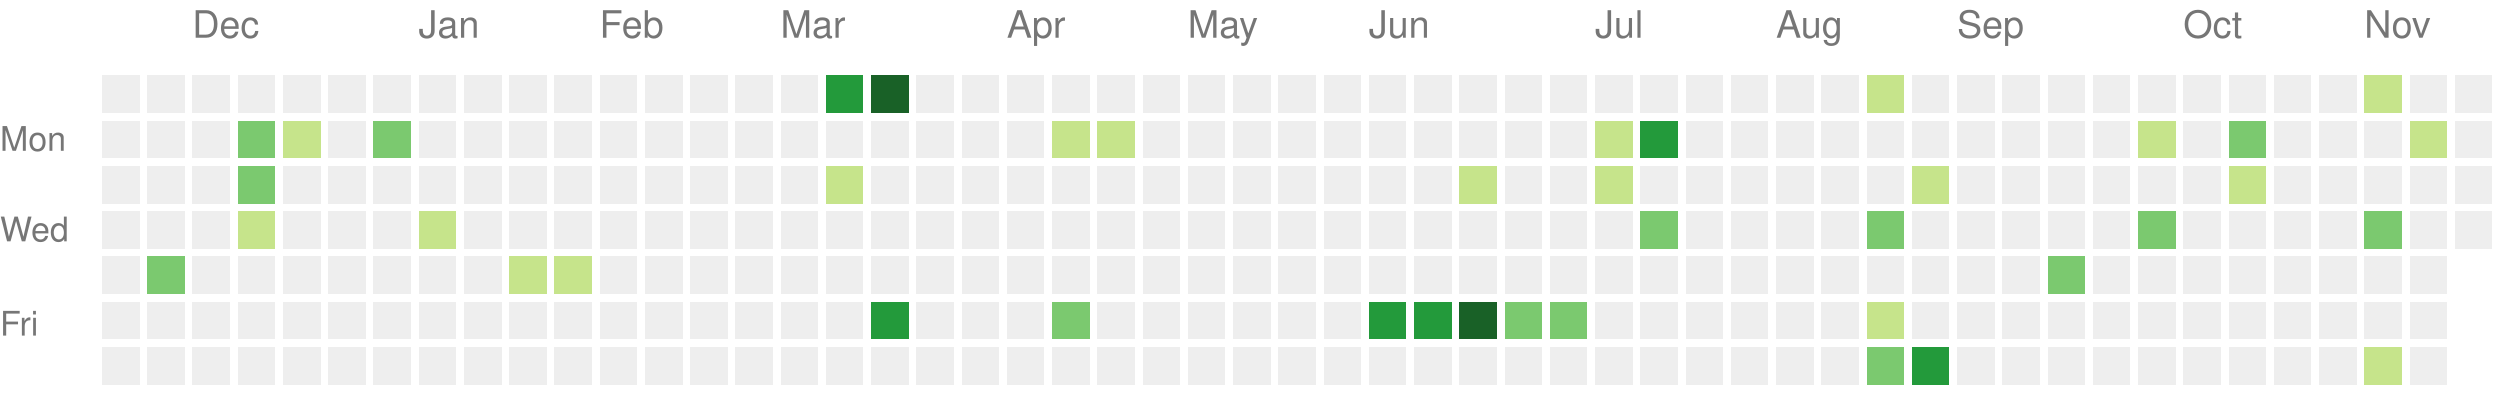
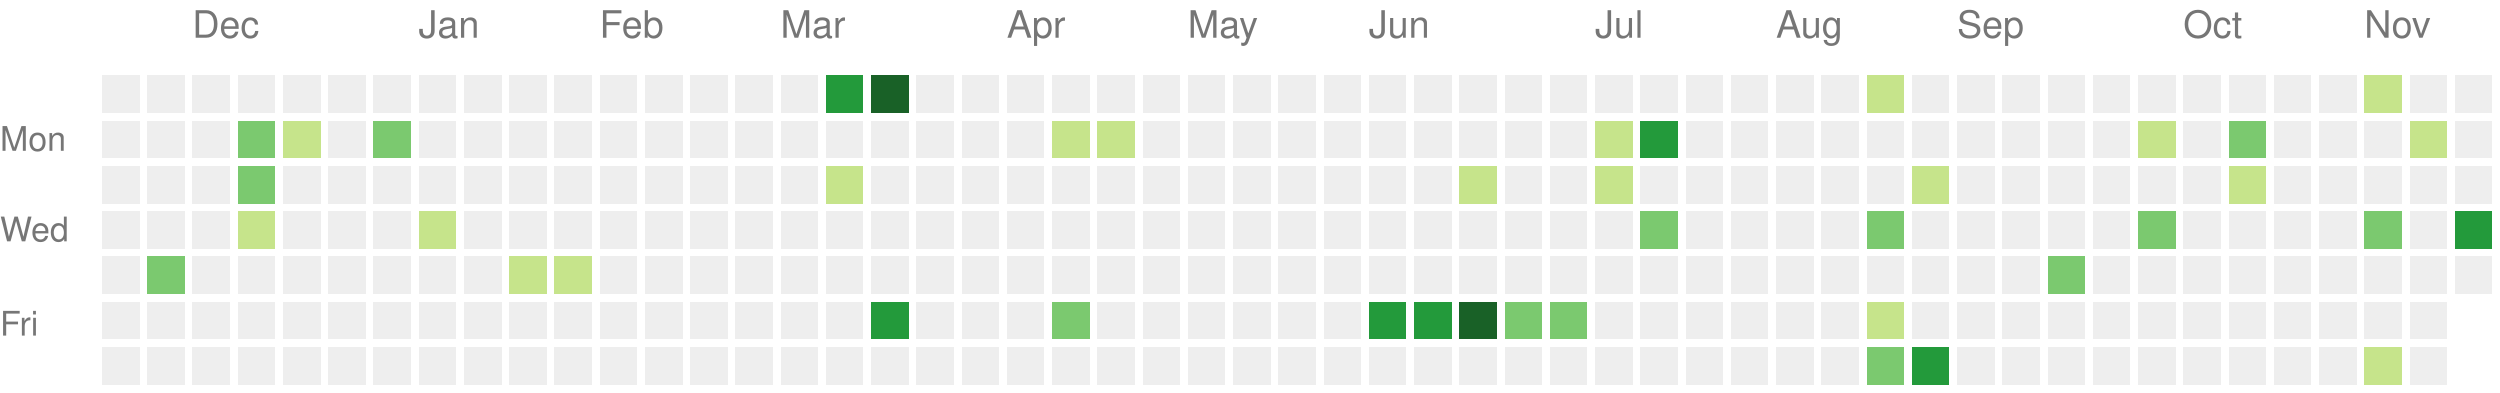
<svg xmlns="http://www.w3.org/2000/svg" version="1.1" width="663" height="104">
  <rect style="fill:#eeeeee;shape-rendering:crispedges;" data-score="0" data-date="2023-11-19" x="27" y="20" width="10" height="10" />
  <rect style="fill:#eeeeee;shape-rendering:crispedges;" data-score="0" data-date="2023-11-26" x="39" y="20" width="10" height="10" />
  <rect style="fill:#eeeeee;shape-rendering:crispedges;" data-score="0" data-date="2023-12-03" x="51" y="20" width="10" height="10" />
  <rect style="fill:#eeeeee;shape-rendering:crispedges;" data-score="0" data-date="2023-12-10" x="63" y="20" width="10" height="10" />
  <rect style="fill:#eeeeee;shape-rendering:crispedges;" data-score="0" data-date="2023-12-17" x="75" y="20" width="10" height="10" />
  <rect style="fill:#eeeeee;shape-rendering:crispedges;" data-score="0" data-date="2023-12-24" x="87" y="20" width="10" height="10" />
  <rect style="fill:#eeeeee;shape-rendering:crispedges;" data-score="0" data-date="2023-12-31" x="99" y="20" width="10" height="10" />
  <rect style="fill:#eeeeee;shape-rendering:crispedges;" data-score="0" data-date="2024-01-07" x="111" y="20" width="10" height="10" />
  <rect style="fill:#eeeeee;shape-rendering:crispedges;" data-score="0" data-date="2024-01-14" x="123" y="20" width="10" height="10" />
  <rect style="fill:#eeeeee;shape-rendering:crispedges;" data-score="0" data-date="2024-01-21" x="135" y="20" width="10" height="10" />
  <rect style="fill:#eeeeee;shape-rendering:crispedges;" data-score="0" data-date="2024-01-28" x="147" y="20" width="10" height="10" />
  <rect style="fill:#eeeeee;shape-rendering:crispedges;" data-score="0" data-date="2024-02-04" x="159" y="20" width="10" height="10" />
  <rect style="fill:#eeeeee;shape-rendering:crispedges;" data-score="0" data-date="2024-02-11" x="171" y="20" width="10" height="10" />
  <rect style="fill:#eeeeee;shape-rendering:crispedges;" data-score="0" data-date="2024-02-18" x="183" y="20" width="10" height="10" />
  <rect style="fill:#eeeeee;shape-rendering:crispedges;" data-score="0" data-date="2024-02-25" x="195" y="20" width="10" height="10" />
  <rect style="fill:#eeeeee;shape-rendering:crispedges;" data-score="0" data-date="2024-03-03" x="207" y="20" width="10" height="10" />
  <rect style="fill:#239a3b;shape-rendering:crispedges;" data-score="3" data-date="2024-03-10" x="219" y="20" width="10" height="10" />
  <rect style="fill:#196127;shape-rendering:crispedges;" data-score="4" data-date="2024-03-17" x="231" y="20" width="10" height="10" />
  <rect style="fill:#eeeeee;shape-rendering:crispedges;" data-score="0" data-date="2024-03-24" x="243" y="20" width="10" height="10" />
  <rect style="fill:#eeeeee;shape-rendering:crispedges;" data-score="0" data-date="2024-03-31" x="255" y="20" width="10" height="10" />
  <rect style="fill:#eeeeee;shape-rendering:crispedges;" data-score="0" data-date="2024-04-07" x="267" y="20" width="10" height="10" />
  <rect style="fill:#eeeeee;shape-rendering:crispedges;" data-score="0" data-date="2024-04-14" x="279" y="20" width="10" height="10" />
  <rect style="fill:#eeeeee;shape-rendering:crispedges;" data-score="0" data-date="2024-04-21" x="291" y="20" width="10" height="10" />
  <rect style="fill:#eeeeee;shape-rendering:crispedges;" data-score="0" data-date="2024-04-28" x="303" y="20" width="10" height="10" />
  <rect style="fill:#eeeeee;shape-rendering:crispedges;" data-score="0" data-date="2024-05-05" x="315" y="20" width="10" height="10" />
  <rect style="fill:#eeeeee;shape-rendering:crispedges;" data-score="0" data-date="2024-05-12" x="327" y="20" width="10" height="10" />
  <rect style="fill:#eeeeee;shape-rendering:crispedges;" data-score="0" data-date="2024-05-19" x="339" y="20" width="10" height="10" />
  <rect style="fill:#eeeeee;shape-rendering:crispedges;" data-score="0" data-date="2024-05-26" x="351" y="20" width="10" height="10" />
  <rect style="fill:#eeeeee;shape-rendering:crispedges;" data-score="0" data-date="2024-06-02" x="363" y="20" width="10" height="10" />
  <rect style="fill:#eeeeee;shape-rendering:crispedges;" data-score="0" data-date="2024-06-09" x="375" y="20" width="10" height="10" />
  <rect style="fill:#eeeeee;shape-rendering:crispedges;" data-score="0" data-date="2024-06-16" x="387" y="20" width="10" height="10" />
  <rect style="fill:#eeeeee;shape-rendering:crispedges;" data-score="0" data-date="2024-06-23" x="399" y="20" width="10" height="10" />
  <rect style="fill:#eeeeee;shape-rendering:crispedges;" data-score="0" data-date="2024-06-30" x="411" y="20" width="10" height="10" />
  <rect style="fill:#eeeeee;shape-rendering:crispedges;" data-score="0" data-date="2024-07-07" x="423" y="20" width="10" height="10" />
  <rect style="fill:#eeeeee;shape-rendering:crispedges;" data-score="0" data-date="2024-07-14" x="435" y="20" width="10" height="10" />
  <rect style="fill:#eeeeee;shape-rendering:crispedges;" data-score="0" data-date="2024-07-21" x="447" y="20" width="10" height="10" />
  <rect style="fill:#eeeeee;shape-rendering:crispedges;" data-score="0" data-date="2024-07-28" x="459" y="20" width="10" height="10" />
  <rect style="fill:#eeeeee;shape-rendering:crispedges;" data-score="0" data-date="2024-08-04" x="471" y="20" width="10" height="10" />
  <rect style="fill:#eeeeee;shape-rendering:crispedges;" data-score="0" data-date="2024-08-11" x="483" y="20" width="10" height="10" />
  <rect style="fill:#c6e48b;shape-rendering:crispedges;" data-score="1" data-date="2024-08-18" x="495" y="20" width="10" height="10" />
  <rect style="fill:#eeeeee;shape-rendering:crispedges;" data-score="0" data-date="2024-08-25" x="507" y="20" width="10" height="10" />
  <rect style="fill:#eeeeee;shape-rendering:crispedges;" data-score="0" data-date="2024-09-01" x="519" y="20" width="10" height="10" />
  <rect style="fill:#eeeeee;shape-rendering:crispedges;" data-score="0" data-date="2024-09-08" x="531" y="20" width="10" height="10" />
  <rect style="fill:#eeeeee;shape-rendering:crispedges;" data-score="0" data-date="2024-09-15" x="543" y="20" width="10" height="10" />
  <rect style="fill:#eeeeee;shape-rendering:crispedges;" data-score="0" data-date="2024-09-22" x="555" y="20" width="10" height="10" />
  <rect style="fill:#eeeeee;shape-rendering:crispedges;" data-score="0" data-date="2024-09-29" x="567" y="20" width="10" height="10" />
  <rect style="fill:#eeeeee;shape-rendering:crispedges;" data-score="0" data-date="2024-10-06" x="579" y="20" width="10" height="10" />
  <rect style="fill:#eeeeee;shape-rendering:crispedges;" data-score="0" data-date="2024-10-13" x="591" y="20" width="10" height="10" />
  <rect style="fill:#eeeeee;shape-rendering:crispedges;" data-score="0" data-date="2024-10-20" x="603" y="20" width="10" height="10" />
  <rect style="fill:#eeeeee;shape-rendering:crispedges;" data-score="0" data-date="2024-10-27" x="615" y="20" width="10" height="10" />
  <rect style="fill:#c6e48b;shape-rendering:crispedges;" data-score="1" data-date="2024-11-03" x="627" y="20" width="10" height="10" />
  <rect style="fill:#eeeeee;shape-rendering:crispedges;" data-score="0" data-date="2024-11-10" x="639" y="20" width="10" height="10" />
  <rect style="fill:#eeeeee;shape-rendering:crispedges;" data-score="0" data-date="2024-11-17" x="651" y="20" width="10" height="10" />
  <rect style="fill:#eeeeee;shape-rendering:crispedges;" data-score="0" data-date="2023-11-20" x="27" y="32" width="10" height="10" />
  <rect style="fill:#eeeeee;shape-rendering:crispedges;" data-score="0" data-date="2023-11-27" x="39" y="32" width="10" height="10" />
  <rect style="fill:#eeeeee;shape-rendering:crispedges;" data-score="0" data-date="2023-12-04" x="51" y="32" width="10" height="10" />
  <rect style="fill:#7bc96f;shape-rendering:crispedges;" data-score="2" data-date="2023-12-11" x="63" y="32" width="10" height="10" />
  <rect style="fill:#c6e48b;shape-rendering:crispedges;" data-score="1" data-date="2023-12-18" x="75" y="32" width="10" height="10" />
  <rect style="fill:#eeeeee;shape-rendering:crispedges;" data-score="0" data-date="2023-12-25" x="87" y="32" width="10" height="10" />
  <rect style="fill:#7bc96f;shape-rendering:crispedges;" data-score="2" data-date="2024-01-01" x="99" y="32" width="10" height="10" />
  <rect style="fill:#eeeeee;shape-rendering:crispedges;" data-score="0" data-date="2024-01-08" x="111" y="32" width="10" height="10" />
  <rect style="fill:#eeeeee;shape-rendering:crispedges;" data-score="0" data-date="2024-01-15" x="123" y="32" width="10" height="10" />
  <rect style="fill:#eeeeee;shape-rendering:crispedges;" data-score="0" data-date="2024-01-22" x="135" y="32" width="10" height="10" />
  <rect style="fill:#eeeeee;shape-rendering:crispedges;" data-score="0" data-date="2024-01-29" x="147" y="32" width="10" height="10" />
  <rect style="fill:#eeeeee;shape-rendering:crispedges;" data-score="0" data-date="2024-02-05" x="159" y="32" width="10" height="10" />
  <rect style="fill:#eeeeee;shape-rendering:crispedges;" data-score="0" data-date="2024-02-12" x="171" y="32" width="10" height="10" />
  <rect style="fill:#eeeeee;shape-rendering:crispedges;" data-score="0" data-date="2024-02-19" x="183" y="32" width="10" height="10" />
  <rect style="fill:#eeeeee;shape-rendering:crispedges;" data-score="0" data-date="2024-02-26" x="195" y="32" width="10" height="10" />
  <rect style="fill:#eeeeee;shape-rendering:crispedges;" data-score="0" data-date="2024-03-04" x="207" y="32" width="10" height="10" />
  <rect style="fill:#eeeeee;shape-rendering:crispedges;" data-score="0" data-date="2024-03-11" x="219" y="32" width="10" height="10" />
  <rect style="fill:#eeeeee;shape-rendering:crispedges;" data-score="0" data-date="2024-03-18" x="231" y="32" width="10" height="10" />
  <rect style="fill:#eeeeee;shape-rendering:crispedges;" data-score="0" data-date="2024-03-25" x="243" y="32" width="10" height="10" />
  <rect style="fill:#eeeeee;shape-rendering:crispedges;" data-score="0" data-date="2024-04-01" x="255" y="32" width="10" height="10" />
  <rect style="fill:#eeeeee;shape-rendering:crispedges;" data-score="0" data-date="2024-04-08" x="267" y="32" width="10" height="10" />
  <rect style="fill:#c6e48b;shape-rendering:crispedges;" data-score="1" data-date="2024-04-15" x="279" y="32" width="10" height="10" />
  <rect style="fill:#c6e48b;shape-rendering:crispedges;" data-score="1" data-date="2024-04-22" x="291" y="32" width="10" height="10" />
  <rect style="fill:#eeeeee;shape-rendering:crispedges;" data-score="0" data-date="2024-04-29" x="303" y="32" width="10" height="10" />
  <rect style="fill:#eeeeee;shape-rendering:crispedges;" data-score="0" data-date="2024-05-06" x="315" y="32" width="10" height="10" />
  <rect style="fill:#eeeeee;shape-rendering:crispedges;" data-score="0" data-date="2024-05-13" x="327" y="32" width="10" height="10" />
  <rect style="fill:#eeeeee;shape-rendering:crispedges;" data-score="0" data-date="2024-05-20" x="339" y="32" width="10" height="10" />
  <rect style="fill:#eeeeee;shape-rendering:crispedges;" data-score="0" data-date="2024-05-27" x="351" y="32" width="10" height="10" />
  <rect style="fill:#eeeeee;shape-rendering:crispedges;" data-score="0" data-date="2024-06-03" x="363" y="32" width="10" height="10" />
  <rect style="fill:#eeeeee;shape-rendering:crispedges;" data-score="0" data-date="2024-06-10" x="375" y="32" width="10" height="10" />
  <rect style="fill:#eeeeee;shape-rendering:crispedges;" data-score="0" data-date="2024-06-17" x="387" y="32" width="10" height="10" />
  <rect style="fill:#eeeeee;shape-rendering:crispedges;" data-score="0" data-date="2024-06-24" x="399" y="32" width="10" height="10" />
  <rect style="fill:#eeeeee;shape-rendering:crispedges;" data-score="0" data-date="2024-07-01" x="411" y="32" width="10" height="10" />
  <rect style="fill:#c6e48b;shape-rendering:crispedges;" data-score="1" data-date="2024-07-08" x="423" y="32" width="10" height="10" />
  <rect style="fill:#239a3b;shape-rendering:crispedges;" data-score="3" data-date="2024-07-15" x="435" y="32" width="10" height="10" />
  <rect style="fill:#eeeeee;shape-rendering:crispedges;" data-score="0" data-date="2024-07-22" x="447" y="32" width="10" height="10" />
  <rect style="fill:#eeeeee;shape-rendering:crispedges;" data-score="0" data-date="2024-07-29" x="459" y="32" width="10" height="10" />
  <rect style="fill:#eeeeee;shape-rendering:crispedges;" data-score="0" data-date="2024-08-05" x="471" y="32" width="10" height="10" />
  <rect style="fill:#eeeeee;shape-rendering:crispedges;" data-score="0" data-date="2024-08-12" x="483" y="32" width="10" height="10" />
  <rect style="fill:#eeeeee;shape-rendering:crispedges;" data-score="0" data-date="2024-08-19" x="495" y="32" width="10" height="10" />
  <rect style="fill:#eeeeee;shape-rendering:crispedges;" data-score="0" data-date="2024-08-26" x="507" y="32" width="10" height="10" />
  <rect style="fill:#eeeeee;shape-rendering:crispedges;" data-score="0" data-date="2024-09-02" x="519" y="32" width="10" height="10" />
  <rect style="fill:#eeeeee;shape-rendering:crispedges;" data-score="0" data-date="2024-09-09" x="531" y="32" width="10" height="10" />
  <rect style="fill:#eeeeee;shape-rendering:crispedges;" data-score="0" data-date="2024-09-16" x="543" y="32" width="10" height="10" />
  <rect style="fill:#eeeeee;shape-rendering:crispedges;" data-score="0" data-date="2024-09-23" x="555" y="32" width="10" height="10" />
  <rect style="fill:#c6e48b;shape-rendering:crispedges;" data-score="1" data-date="2024-09-30" x="567" y="32" width="10" height="10" />
  <rect style="fill:#eeeeee;shape-rendering:crispedges;" data-score="0" data-date="2024-10-07" x="579" y="32" width="10" height="10" />
  <rect style="fill:#7bc96f;shape-rendering:crispedges;" data-score="2" data-date="2024-10-14" x="591" y="32" width="10" height="10" />
  <rect style="fill:#eeeeee;shape-rendering:crispedges;" data-score="0" data-date="2024-10-21" x="603" y="32" width="10" height="10" />
  <rect style="fill:#eeeeee;shape-rendering:crispedges;" data-score="0" data-date="2024-10-28" x="615" y="32" width="10" height="10" />
  <rect style="fill:#eeeeee;shape-rendering:crispedges;" data-score="0" data-date="2024-11-04" x="627" y="32" width="10" height="10" />
  <rect style="fill:#c6e48b;shape-rendering:crispedges;" data-score="1" data-date="2024-11-11" x="639" y="32" width="10" height="10" />
  <rect style="fill:#eeeeee;shape-rendering:crispedges;" data-score="0" data-date="2024-11-18" x="651" y="32" width="10" height="10" />
  <rect style="fill:#eeeeee;shape-rendering:crispedges;" data-score="0" data-date="2023-11-21" x="27" y="44" width="10" height="10" />
  <rect style="fill:#eeeeee;shape-rendering:crispedges;" data-score="0" data-date="2023-11-28" x="39" y="44" width="10" height="10" />
  <rect style="fill:#eeeeee;shape-rendering:crispedges;" data-score="0" data-date="2023-12-05" x="51" y="44" width="10" height="10" />
  <rect style="fill:#7bc96f;shape-rendering:crispedges;" data-score="2" data-date="2023-12-12" x="63" y="44" width="10" height="10" />
  <rect style="fill:#eeeeee;shape-rendering:crispedges;" data-score="0" data-date="2023-12-19" x="75" y="44" width="10" height="10" />
  <rect style="fill:#eeeeee;shape-rendering:crispedges;" data-score="0" data-date="2023-12-26" x="87" y="44" width="10" height="10" />
  <rect style="fill:#eeeeee;shape-rendering:crispedges;" data-score="0" data-date="2024-01-02" x="99" y="44" width="10" height="10" />
  <rect style="fill:#eeeeee;shape-rendering:crispedges;" data-score="0" data-date="2024-01-09" x="111" y="44" width="10" height="10" />
  <rect style="fill:#eeeeee;shape-rendering:crispedges;" data-score="0" data-date="2024-01-16" x="123" y="44" width="10" height="10" />
  <rect style="fill:#eeeeee;shape-rendering:crispedges;" data-score="0" data-date="2024-01-23" x="135" y="44" width="10" height="10" />
  <rect style="fill:#eeeeee;shape-rendering:crispedges;" data-score="0" data-date="2024-01-30" x="147" y="44" width="10" height="10" />
  <rect style="fill:#eeeeee;shape-rendering:crispedges;" data-score="0" data-date="2024-02-06" x="159" y="44" width="10" height="10" />
  <rect style="fill:#eeeeee;shape-rendering:crispedges;" data-score="0" data-date="2024-02-13" x="171" y="44" width="10" height="10" />
  <rect style="fill:#eeeeee;shape-rendering:crispedges;" data-score="0" data-date="2024-02-20" x="183" y="44" width="10" height="10" />
  <rect style="fill:#eeeeee;shape-rendering:crispedges;" data-score="0" data-date="2024-02-27" x="195" y="44" width="10" height="10" />
  <rect style="fill:#eeeeee;shape-rendering:crispedges;" data-score="0" data-date="2024-03-05" x="207" y="44" width="10" height="10" />
  <rect style="fill:#c6e48b;shape-rendering:crispedges;" data-score="1" data-date="2024-03-12" x="219" y="44" width="10" height="10" />
  <rect style="fill:#eeeeee;shape-rendering:crispedges;" data-score="0" data-date="2024-03-19" x="231" y="44" width="10" height="10" />
  <rect style="fill:#eeeeee;shape-rendering:crispedges;" data-score="0" data-date="2024-03-26" x="243" y="44" width="10" height="10" />
  <rect style="fill:#eeeeee;shape-rendering:crispedges;" data-score="0" data-date="2024-04-02" x="255" y="44" width="10" height="10" />
  <rect style="fill:#eeeeee;shape-rendering:crispedges;" data-score="0" data-date="2024-04-09" x="267" y="44" width="10" height="10" />
  <rect style="fill:#eeeeee;shape-rendering:crispedges;" data-score="0" data-date="2024-04-16" x="279" y="44" width="10" height="10" />
  <rect style="fill:#eeeeee;shape-rendering:crispedges;" data-score="0" data-date="2024-04-23" x="291" y="44" width="10" height="10" />
  <rect style="fill:#eeeeee;shape-rendering:crispedges;" data-score="0" data-date="2024-04-30" x="303" y="44" width="10" height="10" />
  <rect style="fill:#eeeeee;shape-rendering:crispedges;" data-score="0" data-date="2024-05-07" x="315" y="44" width="10" height="10" />
  <rect style="fill:#eeeeee;shape-rendering:crispedges;" data-score="0" data-date="2024-05-14" x="327" y="44" width="10" height="10" />
  <rect style="fill:#eeeeee;shape-rendering:crispedges;" data-score="0" data-date="2024-05-21" x="339" y="44" width="10" height="10" />
  <rect style="fill:#eeeeee;shape-rendering:crispedges;" data-score="0" data-date="2024-05-28" x="351" y="44" width="10" height="10" />
  <rect style="fill:#eeeeee;shape-rendering:crispedges;" data-score="0" data-date="2024-06-04" x="363" y="44" width="10" height="10" />
  <rect style="fill:#eeeeee;shape-rendering:crispedges;" data-score="0" data-date="2024-06-11" x="375" y="44" width="10" height="10" />
  <rect style="fill:#c6e48b;shape-rendering:crispedges;" data-score="1" data-date="2024-06-18" x="387" y="44" width="10" height="10" />
  <rect style="fill:#eeeeee;shape-rendering:crispedges;" data-score="0" data-date="2024-06-25" x="399" y="44" width="10" height="10" />
  <rect style="fill:#eeeeee;shape-rendering:crispedges;" data-score="0" data-date="2024-07-02" x="411" y="44" width="10" height="10" />
  <rect style="fill:#c6e48b;shape-rendering:crispedges;" data-score="1" data-date="2024-07-09" x="423" y="44" width="10" height="10" />
  <rect style="fill:#eeeeee;shape-rendering:crispedges;" data-score="0" data-date="2024-07-16" x="435" y="44" width="10" height="10" />
  <rect style="fill:#eeeeee;shape-rendering:crispedges;" data-score="0" data-date="2024-07-23" x="447" y="44" width="10" height="10" />
  <rect style="fill:#eeeeee;shape-rendering:crispedges;" data-score="0" data-date="2024-07-30" x="459" y="44" width="10" height="10" />
  <rect style="fill:#eeeeee;shape-rendering:crispedges;" data-score="0" data-date="2024-08-06" x="471" y="44" width="10" height="10" />
  <rect style="fill:#eeeeee;shape-rendering:crispedges;" data-score="0" data-date="2024-08-13" x="483" y="44" width="10" height="10" />
  <rect style="fill:#eeeeee;shape-rendering:crispedges;" data-score="0" data-date="2024-08-20" x="495" y="44" width="10" height="10" />
  <rect style="fill:#c6e48b;shape-rendering:crispedges;" data-score="1" data-date="2024-08-27" x="507" y="44" width="10" height="10" />
  <rect style="fill:#eeeeee;shape-rendering:crispedges;" data-score="0" data-date="2024-09-03" x="519" y="44" width="10" height="10" />
  <rect style="fill:#eeeeee;shape-rendering:crispedges;" data-score="0" data-date="2024-09-10" x="531" y="44" width="10" height="10" />
  <rect style="fill:#eeeeee;shape-rendering:crispedges;" data-score="0" data-date="2024-09-17" x="543" y="44" width="10" height="10" />
  <rect style="fill:#eeeeee;shape-rendering:crispedges;" data-score="0" data-date="2024-09-24" x="555" y="44" width="10" height="10" />
  <rect style="fill:#eeeeee;shape-rendering:crispedges;" data-score="0" data-date="2024-10-01" x="567" y="44" width="10" height="10" />
  <rect style="fill:#eeeeee;shape-rendering:crispedges;" data-score="0" data-date="2024-10-08" x="579" y="44" width="10" height="10" />
  <rect style="fill:#c6e48b;shape-rendering:crispedges;" data-score="1" data-date="2024-10-15" x="591" y="44" width="10" height="10" />
  <rect style="fill:#eeeeee;shape-rendering:crispedges;" data-score="0" data-date="2024-10-22" x="603" y="44" width="10" height="10" />
  <rect style="fill:#eeeeee;shape-rendering:crispedges;" data-score="0" data-date="2024-10-29" x="615" y="44" width="10" height="10" />
  <rect style="fill:#eeeeee;shape-rendering:crispedges;" data-score="0" data-date="2024-11-05" x="627" y="44" width="10" height="10" />
  <rect style="fill:#eeeeee;shape-rendering:crispedges;" data-score="0" data-date="2024-11-12" x="639" y="44" width="10" height="10" />
  <rect style="fill:#eeeeee;shape-rendering:crispedges;" data-score="0" data-date="2024-11-19" x="651" y="44" width="10" height="10" />
  <rect style="fill:#eeeeee;shape-rendering:crispedges;" data-score="0" data-date="2023-11-22" x="27" y="56" width="10" height="10" />
  <rect style="fill:#eeeeee;shape-rendering:crispedges;" data-score="0" data-date="2023-11-29" x="39" y="56" width="10" height="10" />
  <rect style="fill:#eeeeee;shape-rendering:crispedges;" data-score="0" data-date="2023-12-06" x="51" y="56" width="10" height="10" />
  <rect style="fill:#c6e48b;shape-rendering:crispedges;" data-score="1" data-date="2023-12-13" x="63" y="56" width="10" height="10" />
  <rect style="fill:#eeeeee;shape-rendering:crispedges;" data-score="0" data-date="2023-12-20" x="75" y="56" width="10" height="10" />
  <rect style="fill:#eeeeee;shape-rendering:crispedges;" data-score="0" data-date="2023-12-27" x="87" y="56" width="10" height="10" />
  <rect style="fill:#eeeeee;shape-rendering:crispedges;" data-score="0" data-date="2024-01-03" x="99" y="56" width="10" height="10" />
  <rect style="fill:#c6e48b;shape-rendering:crispedges;" data-score="1" data-date="2024-01-10" x="111" y="56" width="10" height="10" />
  <rect style="fill:#eeeeee;shape-rendering:crispedges;" data-score="0" data-date="2024-01-17" x="123" y="56" width="10" height="10" />
  <rect style="fill:#eeeeee;shape-rendering:crispedges;" data-score="0" data-date="2024-01-24" x="135" y="56" width="10" height="10" />
  <rect style="fill:#eeeeee;shape-rendering:crispedges;" data-score="0" data-date="2024-01-31" x="147" y="56" width="10" height="10" />
  <rect style="fill:#eeeeee;shape-rendering:crispedges;" data-score="0" data-date="2024-02-07" x="159" y="56" width="10" height="10" />
  <rect style="fill:#eeeeee;shape-rendering:crispedges;" data-score="0" data-date="2024-02-14" x="171" y="56" width="10" height="10" />
  <rect style="fill:#eeeeee;shape-rendering:crispedges;" data-score="0" data-date="2024-02-21" x="183" y="56" width="10" height="10" />
  <rect style="fill:#eeeeee;shape-rendering:crispedges;" data-score="0" data-date="2024-02-28" x="195" y="56" width="10" height="10" />
  <rect style="fill:#eeeeee;shape-rendering:crispedges;" data-score="0" data-date="2024-03-06" x="207" y="56" width="10" height="10" />
  <rect style="fill:#eeeeee;shape-rendering:crispedges;" data-score="0" data-date="2024-03-13" x="219" y="56" width="10" height="10" />
  <rect style="fill:#eeeeee;shape-rendering:crispedges;" data-score="0" data-date="2024-03-20" x="231" y="56" width="10" height="10" />
  <rect style="fill:#eeeeee;shape-rendering:crispedges;" data-score="0" data-date="2024-03-27" x="243" y="56" width="10" height="10" />
  <rect style="fill:#eeeeee;shape-rendering:crispedges;" data-score="0" data-date="2024-04-03" x="255" y="56" width="10" height="10" />
  <rect style="fill:#eeeeee;shape-rendering:crispedges;" data-score="0" data-date="2024-04-10" x="267" y="56" width="10" height="10" />
  <rect style="fill:#eeeeee;shape-rendering:crispedges;" data-score="0" data-date="2024-04-17" x="279" y="56" width="10" height="10" />
  <rect style="fill:#eeeeee;shape-rendering:crispedges;" data-score="0" data-date="2024-04-24" x="291" y="56" width="10" height="10" />
  <rect style="fill:#eeeeee;shape-rendering:crispedges;" data-score="0" data-date="2024-05-01" x="303" y="56" width="10" height="10" />
  <rect style="fill:#eeeeee;shape-rendering:crispedges;" data-score="0" data-date="2024-05-08" x="315" y="56" width="10" height="10" />
  <rect style="fill:#eeeeee;shape-rendering:crispedges;" data-score="0" data-date="2024-05-15" x="327" y="56" width="10" height="10" />
  <rect style="fill:#eeeeee;shape-rendering:crispedges;" data-score="0" data-date="2024-05-22" x="339" y="56" width="10" height="10" />
  <rect style="fill:#eeeeee;shape-rendering:crispedges;" data-score="0" data-date="2024-05-29" x="351" y="56" width="10" height="10" />
  <rect style="fill:#eeeeee;shape-rendering:crispedges;" data-score="0" data-date="2024-06-05" x="363" y="56" width="10" height="10" />
  <rect style="fill:#eeeeee;shape-rendering:crispedges;" data-score="0" data-date="2024-06-12" x="375" y="56" width="10" height="10" />
  <rect style="fill:#eeeeee;shape-rendering:crispedges;" data-score="0" data-date="2024-06-19" x="387" y="56" width="10" height="10" />
  <rect style="fill:#eeeeee;shape-rendering:crispedges;" data-score="0" data-date="2024-06-26" x="399" y="56" width="10" height="10" />
  <rect style="fill:#eeeeee;shape-rendering:crispedges;" data-score="0" data-date="2024-07-03" x="411" y="56" width="10" height="10" />
  <rect style="fill:#eeeeee;shape-rendering:crispedges;" data-score="0" data-date="2024-07-10" x="423" y="56" width="10" height="10" />
  <rect style="fill:#7bc96f;shape-rendering:crispedges;" data-score="2" data-date="2024-07-17" x="435" y="56" width="10" height="10" />
  <rect style="fill:#eeeeee;shape-rendering:crispedges;" data-score="0" data-date="2024-07-24" x="447" y="56" width="10" height="10" />
  <rect style="fill:#eeeeee;shape-rendering:crispedges;" data-score="0" data-date="2024-07-31" x="459" y="56" width="10" height="10" />
  <rect style="fill:#eeeeee;shape-rendering:crispedges;" data-score="0" data-date="2024-08-07" x="471" y="56" width="10" height="10" />
  <rect style="fill:#eeeeee;shape-rendering:crispedges;" data-score="0" data-date="2024-08-14" x="483" y="56" width="10" height="10" />
  <rect style="fill:#7bc96f;shape-rendering:crispedges;" data-score="2" data-date="2024-08-21" x="495" y="56" width="10" height="10" />
  <rect style="fill:#eeeeee;shape-rendering:crispedges;" data-score="0" data-date="2024-08-28" x="507" y="56" width="10" height="10" />
  <rect style="fill:#eeeeee;shape-rendering:crispedges;" data-score="0" data-date="2024-09-04" x="519" y="56" width="10" height="10" />
  <rect style="fill:#eeeeee;shape-rendering:crispedges;" data-score="0" data-date="2024-09-11" x="531" y="56" width="10" height="10" />
  <rect style="fill:#eeeeee;shape-rendering:crispedges;" data-score="0" data-date="2024-09-18" x="543" y="56" width="10" height="10" />
  <rect style="fill:#eeeeee;shape-rendering:crispedges;" data-score="0" data-date="2024-09-25" x="555" y="56" width="10" height="10" />
  <rect style="fill:#7bc96f;shape-rendering:crispedges;" data-score="2" data-date="2024-10-02" x="567" y="56" width="10" height="10" />
  <rect style="fill:#eeeeee;shape-rendering:crispedges;" data-score="0" data-date="2024-10-09" x="579" y="56" width="10" height="10" />
  <rect style="fill:#eeeeee;shape-rendering:crispedges;" data-score="0" data-date="2024-10-16" x="591" y="56" width="10" height="10" />
  <rect style="fill:#eeeeee;shape-rendering:crispedges;" data-score="0" data-date="2024-10-23" x="603" y="56" width="10" height="10" />
  <rect style="fill:#eeeeee;shape-rendering:crispedges;" data-score="0" data-date="2024-10-30" x="615" y="56" width="10" height="10" />
  <rect style="fill:#7bc96f;shape-rendering:crispedges;" data-score="2" data-date="2024-11-06" x="627" y="56" width="10" height="10" />
  <rect style="fill:#eeeeee;shape-rendering:crispedges;" data-score="0" data-date="2024-11-13" x="639" y="56" width="10" height="10" />
-   <rect style="fill:#eeeeee;shape-rendering:crispedges;" data-score="0" data-date="2024-11-20" x="651" y="56" width="10" height="10" />
+   <rect style="fill:#239a3b;shape-rendering:crispedges;" data-score="3" data-date="2024-11-20" x="651" y="56" width="10" height="10" />
  <rect style="fill:#eeeeee;shape-rendering:crispedges;" data-score="0" data-date="2023-11-23" x="27" y="68" width="10" height="10" />
  <rect style="fill:#7bc96f;shape-rendering:crispedges;" data-score="2" data-date="2023-11-30" x="39" y="68" width="10" height="10" />
  <rect style="fill:#eeeeee;shape-rendering:crispedges;" data-score="0" data-date="2023-12-07" x="51" y="68" width="10" height="10" />
  <rect style="fill:#eeeeee;shape-rendering:crispedges;" data-score="0" data-date="2023-12-14" x="63" y="68" width="10" height="10" />
  <rect style="fill:#eeeeee;shape-rendering:crispedges;" data-score="0" data-date="2023-12-21" x="75" y="68" width="10" height="10" />
  <rect style="fill:#eeeeee;shape-rendering:crispedges;" data-score="0" data-date="2023-12-28" x="87" y="68" width="10" height="10" />
  <rect style="fill:#eeeeee;shape-rendering:crispedges;" data-score="0" data-date="2024-01-04" x="99" y="68" width="10" height="10" />
  <rect style="fill:#eeeeee;shape-rendering:crispedges;" data-score="0" data-date="2024-01-11" x="111" y="68" width="10" height="10" />
  <rect style="fill:#eeeeee;shape-rendering:crispedges;" data-score="0" data-date="2024-01-18" x="123" y="68" width="10" height="10" />
  <rect style="fill:#c6e48b;shape-rendering:crispedges;" data-score="1" data-date="2024-01-25" x="135" y="68" width="10" height="10" />
  <rect style="fill:#c6e48b;shape-rendering:crispedges;" data-score="1" data-date="2024-02-01" x="147" y="68" width="10" height="10" />
  <rect style="fill:#eeeeee;shape-rendering:crispedges;" data-score="0" data-date="2024-02-08" x="159" y="68" width="10" height="10" />
  <rect style="fill:#eeeeee;shape-rendering:crispedges;" data-score="0" data-date="2024-02-15" x="171" y="68" width="10" height="10" />
  <rect style="fill:#eeeeee;shape-rendering:crispedges;" data-score="0" data-date="2024-02-22" x="183" y="68" width="10" height="10" />
  <rect style="fill:#eeeeee;shape-rendering:crispedges;" data-score="0" data-date="2024-02-29" x="195" y="68" width="10" height="10" />
  <rect style="fill:#eeeeee;shape-rendering:crispedges;" data-score="0" data-date="2024-03-07" x="207" y="68" width="10" height="10" />
  <rect style="fill:#eeeeee;shape-rendering:crispedges;" data-score="0" data-date="2024-03-14" x="219" y="68" width="10" height="10" />
  <rect style="fill:#eeeeee;shape-rendering:crispedges;" data-score="0" data-date="2024-03-21" x="231" y="68" width="10" height="10" />
  <rect style="fill:#eeeeee;shape-rendering:crispedges;" data-score="0" data-date="2024-03-28" x="243" y="68" width="10" height="10" />
  <rect style="fill:#eeeeee;shape-rendering:crispedges;" data-score="0" data-date="2024-04-04" x="255" y="68" width="10" height="10" />
  <rect style="fill:#eeeeee;shape-rendering:crispedges;" data-score="0" data-date="2024-04-11" x="267" y="68" width="10" height="10" />
  <rect style="fill:#eeeeee;shape-rendering:crispedges;" data-score="0" data-date="2024-04-18" x="279" y="68" width="10" height="10" />
  <rect style="fill:#eeeeee;shape-rendering:crispedges;" data-score="0" data-date="2024-04-25" x="291" y="68" width="10" height="10" />
  <rect style="fill:#eeeeee;shape-rendering:crispedges;" data-score="0" data-date="2024-05-02" x="303" y="68" width="10" height="10" />
  <rect style="fill:#eeeeee;shape-rendering:crispedges;" data-score="0" data-date="2024-05-09" x="315" y="68" width="10" height="10" />
  <rect style="fill:#eeeeee;shape-rendering:crispedges;" data-score="0" data-date="2024-05-16" x="327" y="68" width="10" height="10" />
  <rect style="fill:#eeeeee;shape-rendering:crispedges;" data-score="0" data-date="2024-05-23" x="339" y="68" width="10" height="10" />
  <rect style="fill:#eeeeee;shape-rendering:crispedges;" data-score="0" data-date="2024-05-30" x="351" y="68" width="10" height="10" />
  <rect style="fill:#eeeeee;shape-rendering:crispedges;" data-score="0" data-date="2024-06-06" x="363" y="68" width="10" height="10" />
  <rect style="fill:#eeeeee;shape-rendering:crispedges;" data-score="0" data-date="2024-06-13" x="375" y="68" width="10" height="10" />
  <rect style="fill:#eeeeee;shape-rendering:crispedges;" data-score="0" data-date="2024-06-20" x="387" y="68" width="10" height="10" />
  <rect style="fill:#eeeeee;shape-rendering:crispedges;" data-score="0" data-date="2024-06-27" x="399" y="68" width="10" height="10" />
  <rect style="fill:#eeeeee;shape-rendering:crispedges;" data-score="0" data-date="2024-07-04" x="411" y="68" width="10" height="10" />
  <rect style="fill:#eeeeee;shape-rendering:crispedges;" data-score="0" data-date="2024-07-11" x="423" y="68" width="10" height="10" />
  <rect style="fill:#eeeeee;shape-rendering:crispedges;" data-score="0" data-date="2024-07-18" x="435" y="68" width="10" height="10" />
  <rect style="fill:#eeeeee;shape-rendering:crispedges;" data-score="0" data-date="2024-07-25" x="447" y="68" width="10" height="10" />
  <rect style="fill:#eeeeee;shape-rendering:crispedges;" data-score="0" data-date="2024-08-01" x="459" y="68" width="10" height="10" />
  <rect style="fill:#eeeeee;shape-rendering:crispedges;" data-score="0" data-date="2024-08-08" x="471" y="68" width="10" height="10" />
  <rect style="fill:#eeeeee;shape-rendering:crispedges;" data-score="0" data-date="2024-08-15" x="483" y="68" width="10" height="10" />
  <rect style="fill:#eeeeee;shape-rendering:crispedges;" data-score="0" data-date="2024-08-22" x="495" y="68" width="10" height="10" />
  <rect style="fill:#eeeeee;shape-rendering:crispedges;" data-score="0" data-date="2024-08-29" x="507" y="68" width="10" height="10" />
  <rect style="fill:#eeeeee;shape-rendering:crispedges;" data-score="0" data-date="2024-09-05" x="519" y="68" width="10" height="10" />
  <rect style="fill:#eeeeee;shape-rendering:crispedges;" data-score="0" data-date="2024-09-12" x="531" y="68" width="10" height="10" />
  <rect style="fill:#7bc96f;shape-rendering:crispedges;" data-score="2" data-date="2024-09-19" x="543" y="68" width="10" height="10" />
  <rect style="fill:#eeeeee;shape-rendering:crispedges;" data-score="0" data-date="2024-09-26" x="555" y="68" width="10" height="10" />
  <rect style="fill:#eeeeee;shape-rendering:crispedges;" data-score="0" data-date="2024-10-03" x="567" y="68" width="10" height="10" />
  <rect style="fill:#eeeeee;shape-rendering:crispedges;" data-score="0" data-date="2024-10-10" x="579" y="68" width="10" height="10" />
  <rect style="fill:#eeeeee;shape-rendering:crispedges;" data-score="0" data-date="2024-10-17" x="591" y="68" width="10" height="10" />
  <rect style="fill:#eeeeee;shape-rendering:crispedges;" data-score="0" data-date="2024-10-24" x="603" y="68" width="10" height="10" />
  <rect style="fill:#eeeeee;shape-rendering:crispedges;" data-score="0" data-date="2024-10-31" x="615" y="68" width="10" height="10" />
  <rect style="fill:#eeeeee;shape-rendering:crispedges;" data-score="0" data-date="2024-11-07" x="627" y="68" width="10" height="10" />
  <rect style="fill:#eeeeee;shape-rendering:crispedges;" data-score="0" data-date="2024-11-14" x="639" y="68" width="10" height="10" />
+   <rect style="fill:#eeeeee;shape-rendering:crispedges;" data-score="0" data-date="2024-11-21" x="651" y="68" width="10" height="10" />
  <rect style="fill:#eeeeee;shape-rendering:crispedges;" data-score="0" data-date="2023-11-24" x="27" y="80" width="10" height="10" />
  <rect style="fill:#eeeeee;shape-rendering:crispedges;" data-score="0" data-date="2023-12-01" x="39" y="80" width="10" height="10" />
  <rect style="fill:#eeeeee;shape-rendering:crispedges;" data-score="0" data-date="2023-12-08" x="51" y="80" width="10" height="10" />
  <rect style="fill:#eeeeee;shape-rendering:crispedges;" data-score="0" data-date="2023-12-15" x="63" y="80" width="10" height="10" />
  <rect style="fill:#eeeeee;shape-rendering:crispedges;" data-score="0" data-date="2023-12-22" x="75" y="80" width="10" height="10" />
  <rect style="fill:#eeeeee;shape-rendering:crispedges;" data-score="0" data-date="2023-12-29" x="87" y="80" width="10" height="10" />
  <rect style="fill:#eeeeee;shape-rendering:crispedges;" data-score="0" data-date="2024-01-05" x="99" y="80" width="10" height="10" />
  <rect style="fill:#eeeeee;shape-rendering:crispedges;" data-score="0" data-date="2024-01-12" x="111" y="80" width="10" height="10" />
  <rect style="fill:#eeeeee;shape-rendering:crispedges;" data-score="0" data-date="2024-01-19" x="123" y="80" width="10" height="10" />
  <rect style="fill:#eeeeee;shape-rendering:crispedges;" data-score="0" data-date="2024-01-26" x="135" y="80" width="10" height="10" />
  <rect style="fill:#eeeeee;shape-rendering:crispedges;" data-score="0" data-date="2024-02-02" x="147" y="80" width="10" height="10" />
  <rect style="fill:#eeeeee;shape-rendering:crispedges;" data-score="0" data-date="2024-02-09" x="159" y="80" width="10" height="10" />
  <rect style="fill:#eeeeee;shape-rendering:crispedges;" data-score="0" data-date="2024-02-16" x="171" y="80" width="10" height="10" />
  <rect style="fill:#eeeeee;shape-rendering:crispedges;" data-score="0" data-date="2024-02-23" x="183" y="80" width="10" height="10" />
  <rect style="fill:#eeeeee;shape-rendering:crispedges;" data-score="0" data-date="2024-03-01" x="195" y="80" width="10" height="10" />
  <rect style="fill:#eeeeee;shape-rendering:crispedges;" data-score="0" data-date="2024-03-08" x="207" y="80" width="10" height="10" />
  <rect style="fill:#eeeeee;shape-rendering:crispedges;" data-score="0" data-date="2024-03-15" x="219" y="80" width="10" height="10" />
  <rect style="fill:#239a3b;shape-rendering:crispedges;" data-score="3" data-date="2024-03-22" x="231" y="80" width="10" height="10" />
  <rect style="fill:#eeeeee;shape-rendering:crispedges;" data-score="0" data-date="2024-03-29" x="243" y="80" width="10" height="10" />
  <rect style="fill:#eeeeee;shape-rendering:crispedges;" data-score="0" data-date="2024-04-05" x="255" y="80" width="10" height="10" />
  <rect style="fill:#eeeeee;shape-rendering:crispedges;" data-score="0" data-date="2024-04-12" x="267" y="80" width="10" height="10" />
  <rect style="fill:#7bc96f;shape-rendering:crispedges;" data-score="2" data-date="2024-04-19" x="279" y="80" width="10" height="10" />
  <rect style="fill:#eeeeee;shape-rendering:crispedges;" data-score="0" data-date="2024-04-26" x="291" y="80" width="10" height="10" />
  <rect style="fill:#eeeeee;shape-rendering:crispedges;" data-score="0" data-date="2024-05-03" x="303" y="80" width="10" height="10" />
  <rect style="fill:#eeeeee;shape-rendering:crispedges;" data-score="0" data-date="2024-05-10" x="315" y="80" width="10" height="10" />
  <rect style="fill:#eeeeee;shape-rendering:crispedges;" data-score="0" data-date="2024-05-17" x="327" y="80" width="10" height="10" />
  <rect style="fill:#eeeeee;shape-rendering:crispedges;" data-score="0" data-date="2024-05-24" x="339" y="80" width="10" height="10" />
  <rect style="fill:#eeeeee;shape-rendering:crispedges;" data-score="0" data-date="2024-05-31" x="351" y="80" width="10" height="10" />
  <rect style="fill:#239a3b;shape-rendering:crispedges;" data-score="3" data-date="2024-06-07" x="363" y="80" width="10" height="10" />
  <rect style="fill:#239a3b;shape-rendering:crispedges;" data-score="3" data-date="2024-06-14" x="375" y="80" width="10" height="10" />
  <rect style="fill:#196127;shape-rendering:crispedges;" data-score="4" data-date="2024-06-21" x="387" y="80" width="10" height="10" />
  <rect style="fill:#7bc96f;shape-rendering:crispedges;" data-score="2" data-date="2024-06-28" x="399" y="80" width="10" height="10" />
  <rect style="fill:#7bc96f;shape-rendering:crispedges;" data-score="2" data-date="2024-07-05" x="411" y="80" width="10" height="10" />
  <rect style="fill:#eeeeee;shape-rendering:crispedges;" data-score="0" data-date="2024-07-12" x="423" y="80" width="10" height="10" />
  <rect style="fill:#eeeeee;shape-rendering:crispedges;" data-score="0" data-date="2024-07-19" x="435" y="80" width="10" height="10" />
  <rect style="fill:#eeeeee;shape-rendering:crispedges;" data-score="0" data-date="2024-07-26" x="447" y="80" width="10" height="10" />
  <rect style="fill:#eeeeee;shape-rendering:crispedges;" data-score="0" data-date="2024-08-02" x="459" y="80" width="10" height="10" />
  <rect style="fill:#eeeeee;shape-rendering:crispedges;" data-score="0" data-date="2024-08-09" x="471" y="80" width="10" height="10" />
  <rect style="fill:#eeeeee;shape-rendering:crispedges;" data-score="0" data-date="2024-08-16" x="483" y="80" width="10" height="10" />
  <rect style="fill:#c6e48b;shape-rendering:crispedges;" data-score="1" data-date="2024-08-23" x="495" y="80" width="10" height="10" />
  <rect style="fill:#eeeeee;shape-rendering:crispedges;" data-score="0" data-date="2024-08-30" x="507" y="80" width="10" height="10" />
  <rect style="fill:#eeeeee;shape-rendering:crispedges;" data-score="0" data-date="2024-09-06" x="519" y="80" width="10" height="10" />
  <rect style="fill:#eeeeee;shape-rendering:crispedges;" data-score="0" data-date="2024-09-13" x="531" y="80" width="10" height="10" />
  <rect style="fill:#eeeeee;shape-rendering:crispedges;" data-score="0" data-date="2024-09-20" x="543" y="80" width="10" height="10" />
  <rect style="fill:#eeeeee;shape-rendering:crispedges;" data-score="0" data-date="2024-09-27" x="555" y="80" width="10" height="10" />
  <rect style="fill:#eeeeee;shape-rendering:crispedges;" data-score="0" data-date="2024-10-04" x="567" y="80" width="10" height="10" />
  <rect style="fill:#eeeeee;shape-rendering:crispedges;" data-score="0" data-date="2024-10-11" x="579" y="80" width="10" height="10" />
  <rect style="fill:#eeeeee;shape-rendering:crispedges;" data-score="0" data-date="2024-10-18" x="591" y="80" width="10" height="10" />
  <rect style="fill:#eeeeee;shape-rendering:crispedges;" data-score="0" data-date="2024-10-25" x="603" y="80" width="10" height="10" />
  <rect style="fill:#eeeeee;shape-rendering:crispedges;" data-score="0" data-date="2024-11-01" x="615" y="80" width="10" height="10" />
  <rect style="fill:#eeeeee;shape-rendering:crispedges;" data-score="0" data-date="2024-11-08" x="627" y="80" width="10" height="10" />
  <rect style="fill:#eeeeee;shape-rendering:crispedges;" data-score="0" data-date="2024-11-15" x="639" y="80" width="10" height="10" />
  <rect style="fill:#eeeeee;shape-rendering:crispedges;" data-score="0" data-date="2023-11-25" x="27" y="92" width="10" height="10" />
  <rect style="fill:#eeeeee;shape-rendering:crispedges;" data-score="0" data-date="2023-12-02" x="39" y="92" width="10" height="10" />
  <rect style="fill:#eeeeee;shape-rendering:crispedges;" data-score="0" data-date="2023-12-09" x="51" y="92" width="10" height="10" />
  <rect style="fill:#eeeeee;shape-rendering:crispedges;" data-score="0" data-date="2023-12-16" x="63" y="92" width="10" height="10" />
  <rect style="fill:#eeeeee;shape-rendering:crispedges;" data-score="0" data-date="2023-12-23" x="75" y="92" width="10" height="10" />
  <rect style="fill:#eeeeee;shape-rendering:crispedges;" data-score="0" data-date="2023-12-30" x="87" y="92" width="10" height="10" />
  <rect style="fill:#eeeeee;shape-rendering:crispedges;" data-score="0" data-date="2024-01-06" x="99" y="92" width="10" height="10" />
  <rect style="fill:#eeeeee;shape-rendering:crispedges;" data-score="0" data-date="2024-01-13" x="111" y="92" width="10" height="10" />
  <rect style="fill:#eeeeee;shape-rendering:crispedges;" data-score="0" data-date="2024-01-20" x="123" y="92" width="10" height="10" />
  <rect style="fill:#eeeeee;shape-rendering:crispedges;" data-score="0" data-date="2024-01-27" x="135" y="92" width="10" height="10" />
  <rect style="fill:#eeeeee;shape-rendering:crispedges;" data-score="0" data-date="2024-02-03" x="147" y="92" width="10" height="10" />
  <rect style="fill:#eeeeee;shape-rendering:crispedges;" data-score="0" data-date="2024-02-10" x="159" y="92" width="10" height="10" />
  <rect style="fill:#eeeeee;shape-rendering:crispedges;" data-score="0" data-date="2024-02-17" x="171" y="92" width="10" height="10" />
  <rect style="fill:#eeeeee;shape-rendering:crispedges;" data-score="0" data-date="2024-02-24" x="183" y="92" width="10" height="10" />
  <rect style="fill:#eeeeee;shape-rendering:crispedges;" data-score="0" data-date="2024-03-02" x="195" y="92" width="10" height="10" />
  <rect style="fill:#eeeeee;shape-rendering:crispedges;" data-score="0" data-date="2024-03-09" x="207" y="92" width="10" height="10" />
  <rect style="fill:#eeeeee;shape-rendering:crispedges;" data-score="0" data-date="2024-03-16" x="219" y="92" width="10" height="10" />
  <rect style="fill:#eeeeee;shape-rendering:crispedges;" data-score="0" data-date="2024-03-23" x="231" y="92" width="10" height="10" />
  <rect style="fill:#eeeeee;shape-rendering:crispedges;" data-score="0" data-date="2024-03-30" x="243" y="92" width="10" height="10" />
  <rect style="fill:#eeeeee;shape-rendering:crispedges;" data-score="0" data-date="2024-04-06" x="255" y="92" width="10" height="10" />
  <rect style="fill:#eeeeee;shape-rendering:crispedges;" data-score="0" data-date="2024-04-13" x="267" y="92" width="10" height="10" />
  <rect style="fill:#eeeeee;shape-rendering:crispedges;" data-score="0" data-date="2024-04-20" x="279" y="92" width="10" height="10" />
  <rect style="fill:#eeeeee;shape-rendering:crispedges;" data-score="0" data-date="2024-04-27" x="291" y="92" width="10" height="10" />
  <rect style="fill:#eeeeee;shape-rendering:crispedges;" data-score="0" data-date="2024-05-04" x="303" y="92" width="10" height="10" />
  <rect style="fill:#eeeeee;shape-rendering:crispedges;" data-score="0" data-date="2024-05-11" x="315" y="92" width="10" height="10" />
  <rect style="fill:#eeeeee;shape-rendering:crispedges;" data-score="0" data-date="2024-05-18" x="327" y="92" width="10" height="10" />
  <rect style="fill:#eeeeee;shape-rendering:crispedges;" data-score="0" data-date="2024-05-25" x="339" y="92" width="10" height="10" />
  <rect style="fill:#eeeeee;shape-rendering:crispedges;" data-score="0" data-date="2024-06-01" x="351" y="92" width="10" height="10" />
  <rect style="fill:#eeeeee;shape-rendering:crispedges;" data-score="0" data-date="2024-06-08" x="363" y="92" width="10" height="10" />
  <rect style="fill:#eeeeee;shape-rendering:crispedges;" data-score="0" data-date="2024-06-15" x="375" y="92" width="10" height="10" />
  <rect style="fill:#eeeeee;shape-rendering:crispedges;" data-score="0" data-date="2024-06-22" x="387" y="92" width="10" height="10" />
  <rect style="fill:#eeeeee;shape-rendering:crispedges;" data-score="0" data-date="2024-06-29" x="399" y="92" width="10" height="10" />
  <rect style="fill:#eeeeee;shape-rendering:crispedges;" data-score="0" data-date="2024-07-06" x="411" y="92" width="10" height="10" />
  <rect style="fill:#eeeeee;shape-rendering:crispedges;" data-score="0" data-date="2024-07-13" x="423" y="92" width="10" height="10" />
  <rect style="fill:#eeeeee;shape-rendering:crispedges;" data-score="0" data-date="2024-07-20" x="435" y="92" width="10" height="10" />
  <rect style="fill:#eeeeee;shape-rendering:crispedges;" data-score="0" data-date="2024-07-27" x="447" y="92" width="10" height="10" />
  <rect style="fill:#eeeeee;shape-rendering:crispedges;" data-score="0" data-date="2024-08-03" x="459" y="92" width="10" height="10" />
  <rect style="fill:#eeeeee;shape-rendering:crispedges;" data-score="0" data-date="2024-08-10" x="471" y="92" width="10" height="10" />
  <rect style="fill:#eeeeee;shape-rendering:crispedges;" data-score="0" data-date="2024-08-17" x="483" y="92" width="10" height="10" />
  <rect style="fill:#7bc96f;shape-rendering:crispedges;" data-score="2" data-date="2024-08-24" x="495" y="92" width="10" height="10" />
  <rect style="fill:#239a3b;shape-rendering:crispedges;" data-score="3" data-date="2024-08-31" x="507" y="92" width="10" height="10" />
  <rect style="fill:#eeeeee;shape-rendering:crispedges;" data-score="0" data-date="2024-09-07" x="519" y="92" width="10" height="10" />
  <rect style="fill:#eeeeee;shape-rendering:crispedges;" data-score="0" data-date="2024-09-14" x="531" y="92" width="10" height="10" />
  <rect style="fill:#eeeeee;shape-rendering:crispedges;" data-score="0" data-date="2024-09-21" x="543" y="92" width="10" height="10" />
  <rect style="fill:#eeeeee;shape-rendering:crispedges;" data-score="0" data-date="2024-09-28" x="555" y="92" width="10" height="10" />
  <rect style="fill:#eeeeee;shape-rendering:crispedges;" data-score="0" data-date="2024-10-05" x="567" y="92" width="10" height="10" />
  <rect style="fill:#eeeeee;shape-rendering:crispedges;" data-score="0" data-date="2024-10-12" x="579" y="92" width="10" height="10" />
  <rect style="fill:#eeeeee;shape-rendering:crispedges;" data-score="0" data-date="2024-10-19" x="591" y="92" width="10" height="10" />
  <rect style="fill:#eeeeee;shape-rendering:crispedges;" data-score="0" data-date="2024-10-26" x="603" y="92" width="10" height="10" />
  <rect style="fill:#eeeeee;shape-rendering:crispedges;" data-score="0" data-date="2024-11-02" x="615" y="92" width="10" height="10" />
  <rect style="fill:#c6e48b;shape-rendering:crispedges;" data-score="1" data-date="2024-11-09" x="627" y="92" width="10" height="10" />
  <rect style="fill:#eeeeee;shape-rendering:crispedges;" data-score="0" data-date="2024-11-16" x="639" y="92" width="10" height="10" />
  <text style="fill:#767676;text-anchor:start;text-align:center;font-family:-apple-system, BlinkMacSystemFont, 'Segoe UI', Helvetica, Arial, sans-serif, 'Apple Color Emoji', 'Segoe UI Emoji', 'Segoe UI Symbol';white-space:nowrap;font-size:9px;display:none;" x="0" y="28">Sun</text>
  <text style="fill:#767676;text-anchor:start;text-align:center;font-family:-apple-system, BlinkMacSystemFont, 'Segoe UI', Helvetica, Arial, sans-serif, 'Apple Color Emoji', 'Segoe UI Emoji', 'Segoe UI Symbol';white-space:nowrap;font-size:9px;" x="0" y="40">Mon</text>
  <text style="fill:#767676;text-anchor:start;text-align:center;font-family:-apple-system, BlinkMacSystemFont, 'Segoe UI', Helvetica, Arial, sans-serif, 'Apple Color Emoji', 'Segoe UI Emoji', 'Segoe UI Symbol';white-space:nowrap;font-size:9px;display:none;" x="0" y="52">Tue</text>
  <text style="fill:#767676;text-anchor:start;text-align:center;font-family:-apple-system, BlinkMacSystemFont, 'Segoe UI', Helvetica, Arial, sans-serif, 'Apple Color Emoji', 'Segoe UI Emoji', 'Segoe UI Symbol';white-space:nowrap;font-size:9px;" x="0" y="64">Wed</text>
  <text style="fill:#767676;text-anchor:start;text-align:center;font-family:-apple-system, BlinkMacSystemFont, 'Segoe UI', Helvetica, Arial, sans-serif, 'Apple Color Emoji', 'Segoe UI Emoji', 'Segoe UI Symbol';white-space:nowrap;font-size:9px;display:none;" x="0" y="77">Thu</text>
  <text style="fill:#767676;text-anchor:start;text-align:center;font-family:-apple-system, BlinkMacSystemFont, 'Segoe UI', Helvetica, Arial, sans-serif, 'Apple Color Emoji', 'Segoe UI Emoji', 'Segoe UI Symbol';white-space:nowrap;font-size:9px;" x="0" y="89">Fri</text>
  <text style="fill:#767676;text-anchor:start;text-align:center;font-family:-apple-system, BlinkMacSystemFont, 'Segoe UI', Helvetica, Arial, sans-serif, 'Apple Color Emoji', 'Segoe UI Emoji', 'Segoe UI Symbol';white-space:nowrap;font-size:9px;display:none;" x="0" y="101">Sat</text>
  <text style="fill:#767676;text-anchor:start;text-align:center;font-family:-apple-system, BlinkMacSystemFont, 'Segoe UI', Helvetica, Arial, sans-serif, 'Apple Color Emoji', 'Segoe UI Emoji', 'Segoe UI Symbol';white-space:nowrap;font-size:10px;" x="51" y="10">Dec</text>
  <text style="fill:#767676;text-anchor:start;text-align:center;font-family:-apple-system, BlinkMacSystemFont, 'Segoe UI', Helvetica, Arial, sans-serif, 'Apple Color Emoji', 'Segoe UI Emoji', 'Segoe UI Symbol';white-space:nowrap;font-size:10px;" x="111" y="10">Jan</text>
  <text style="fill:#767676;text-anchor:start;text-align:center;font-family:-apple-system, BlinkMacSystemFont, 'Segoe UI', Helvetica, Arial, sans-serif, 'Apple Color Emoji', 'Segoe UI Emoji', 'Segoe UI Symbol';white-space:nowrap;font-size:10px;" x="159" y="10">Feb</text>
  <text style="fill:#767676;text-anchor:start;text-align:center;font-family:-apple-system, BlinkMacSystemFont, 'Segoe UI', Helvetica, Arial, sans-serif, 'Apple Color Emoji', 'Segoe UI Emoji', 'Segoe UI Symbol';white-space:nowrap;font-size:10px;" x="207" y="10">Mar</text>
  <text style="fill:#767676;text-anchor:start;text-align:center;font-family:-apple-system, BlinkMacSystemFont, 'Segoe UI', Helvetica, Arial, sans-serif, 'Apple Color Emoji', 'Segoe UI Emoji', 'Segoe UI Symbol';white-space:nowrap;font-size:10px;" x="267" y="10">Apr</text>
  <text style="fill:#767676;text-anchor:start;text-align:center;font-family:-apple-system, BlinkMacSystemFont, 'Segoe UI', Helvetica, Arial, sans-serif, 'Apple Color Emoji', 'Segoe UI Emoji', 'Segoe UI Symbol';white-space:nowrap;font-size:10px;" x="315" y="10">May</text>
  <text style="fill:#767676;text-anchor:start;text-align:center;font-family:-apple-system, BlinkMacSystemFont, 'Segoe UI', Helvetica, Arial, sans-serif, 'Apple Color Emoji', 'Segoe UI Emoji', 'Segoe UI Symbol';white-space:nowrap;font-size:10px;" x="363" y="10">Jun</text>
  <text style="fill:#767676;text-anchor:start;text-align:center;font-family:-apple-system, BlinkMacSystemFont, 'Segoe UI', Helvetica, Arial, sans-serif, 'Apple Color Emoji', 'Segoe UI Emoji', 'Segoe UI Symbol';white-space:nowrap;font-size:10px;" x="423" y="10">Jul</text>
  <text style="fill:#767676;text-anchor:start;text-align:center;font-family:-apple-system, BlinkMacSystemFont, 'Segoe UI', Helvetica, Arial, sans-serif, 'Apple Color Emoji', 'Segoe UI Emoji', 'Segoe UI Symbol';white-space:nowrap;font-size:10px;" x="471" y="10">Aug</text>
  <text style="fill:#767676;text-anchor:start;text-align:center;font-family:-apple-system, BlinkMacSystemFont, 'Segoe UI', Helvetica, Arial, sans-serif, 'Apple Color Emoji', 'Segoe UI Emoji', 'Segoe UI Symbol';white-space:nowrap;font-size:10px;" x="519" y="10">Sep</text>
  <text style="fill:#767676;text-anchor:start;text-align:center;font-family:-apple-system, BlinkMacSystemFont, 'Segoe UI', Helvetica, Arial, sans-serif, 'Apple Color Emoji', 'Segoe UI Emoji', 'Segoe UI Symbol';white-space:nowrap;font-size:10px;" x="579" y="10">Oct</text>
  <text style="fill:#767676;text-anchor:start;text-align:center;font-family:-apple-system, BlinkMacSystemFont, 'Segoe UI', Helvetica, Arial, sans-serif, 'Apple Color Emoji', 'Segoe UI Emoji', 'Segoe UI Symbol';white-space:nowrap;font-size:10px;" x="627" y="10">Nov</text>
</svg>
